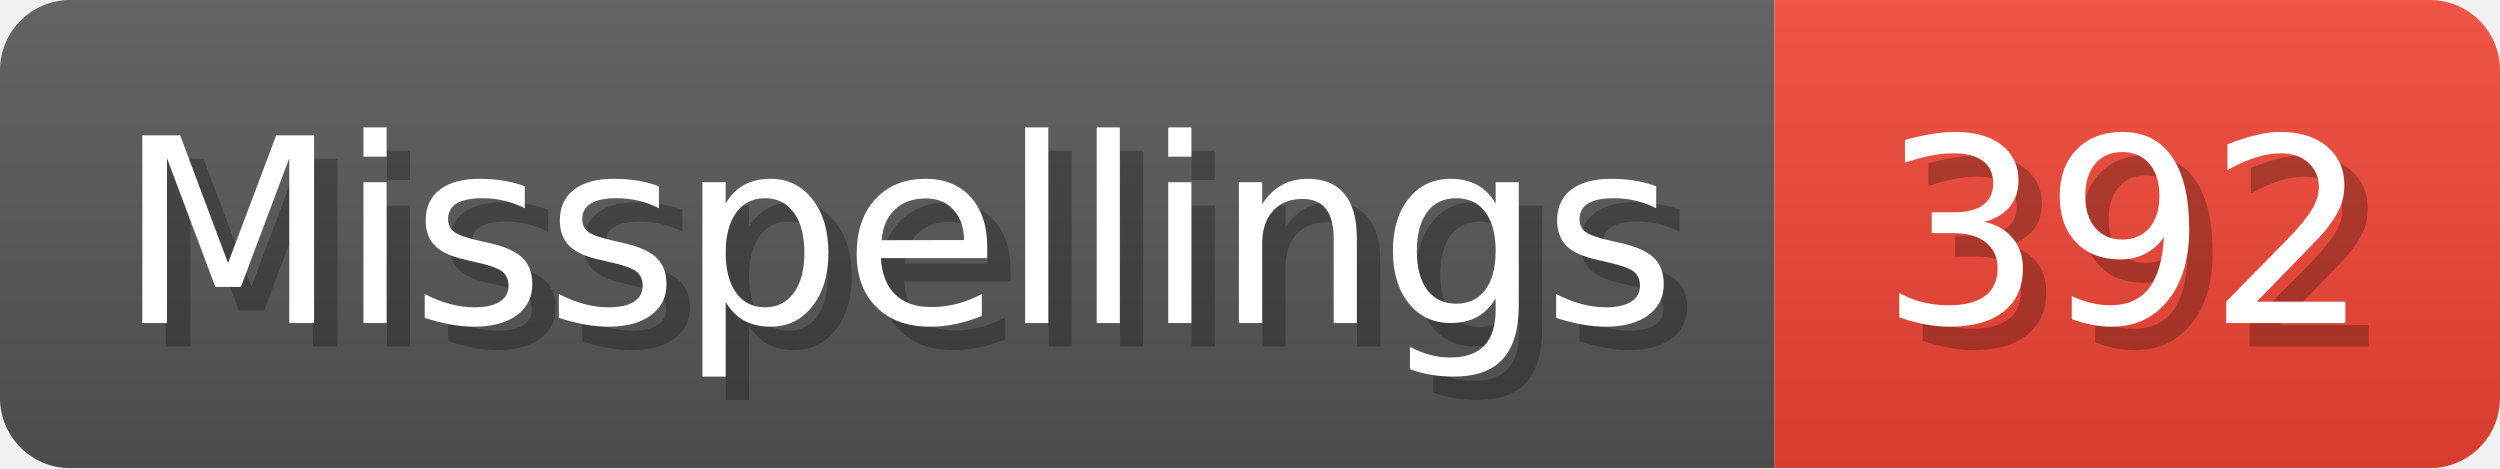
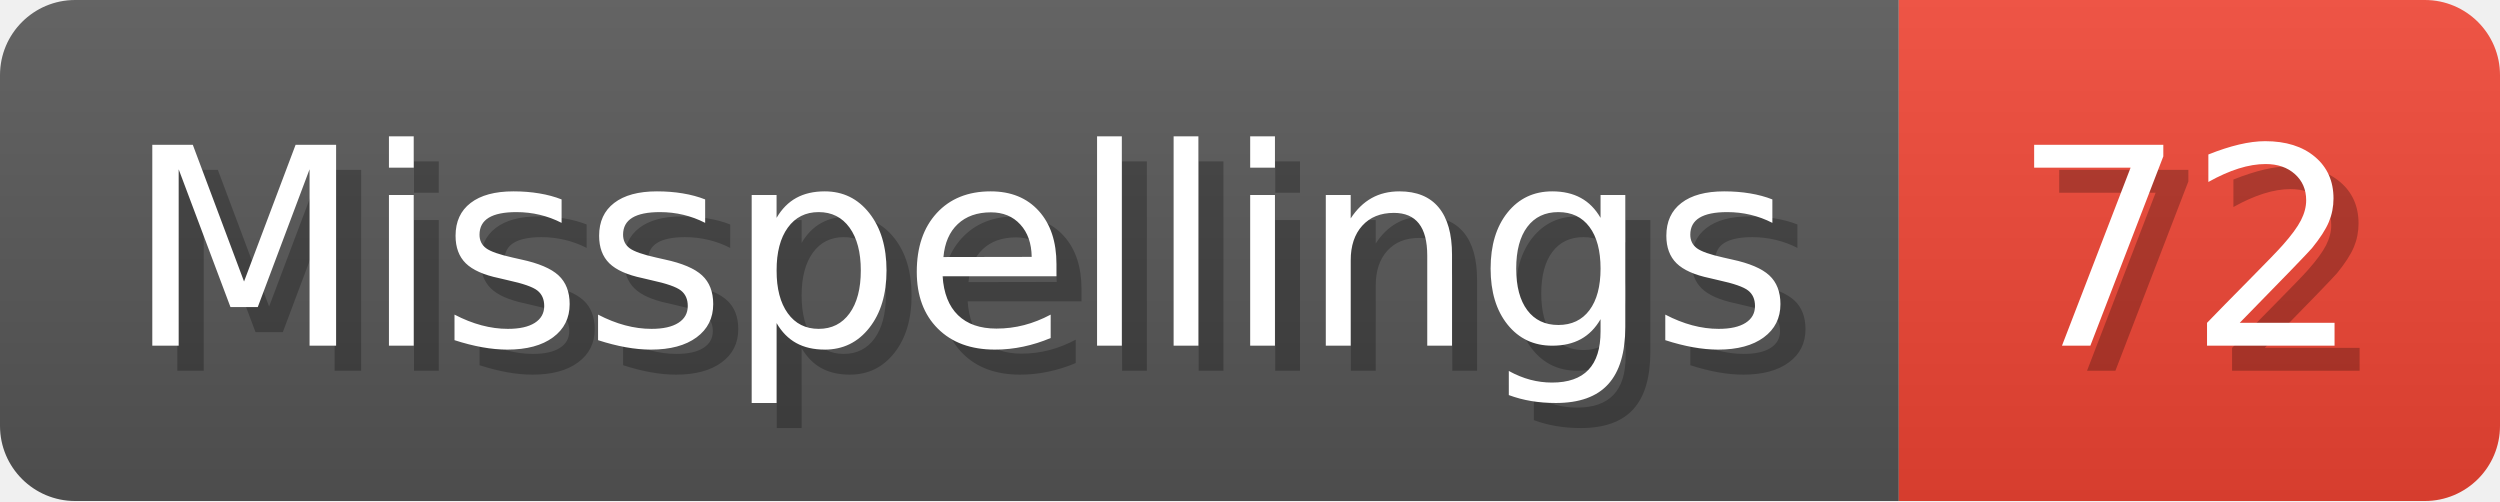
- <svg xmlns="http://www.w3.org/2000/svg" width="106.8" height="20" viewBox="0 0 1068 200" role="img" aria-label="Misspellings: 392">
+ <svg xmlns="http://www.w3.org/2000/svg" width="99.8" height="20" viewBox="0 0 998 200" role="img" aria-label="Misspellings: 72">
  <linearGradient id="a" x2="0" y2="100%">
    <stop offset="0" stop-opacity=".1" stop-color="#EEE" />
    <stop offset="1" stop-opacity=".1" />
  </linearGradient>
  <mask id="m">
-     <rect width="1068" height="200" rx="30" fill="#FFF" />
+     <rect width="998" height="200" rx="30" fill="#FFF" />
  </mask>
  <g mask="url(#m)">
    <rect width="758" height="200" fill="#555" />
-     <rect width="310" height="200" fill="#E43" x="758" />
-     <rect width="1068" height="200" fill="url(#a)" />
+     <rect width="240" height="200" fill="#E43" x="758" />
+     <rect width="998" height="200" fill="url(#a)" />
  </g>
  <g aria-hidden="true" fill="#fff" text-anchor="start" font-family="Verdana,DejaVu Sans,sans-serif" font-size="110">
    <text x="60" y="148" textLength="658" fill="#000" opacity="0.25">Misspellings</text>
    <text x="50" y="138" textLength="658">Misspellings</text>
-     <text x="813" y="148" textLength="210" fill="#000" opacity="0.25">392</text>
-     <text x="803" y="138" textLength="210">392</text>
+     <text x="813" y="148" textLength="140" fill="#000" opacity="0.25">72</text>
+     <text x="803" y="138" textLength="140">72</text>
  </g>
</svg>
